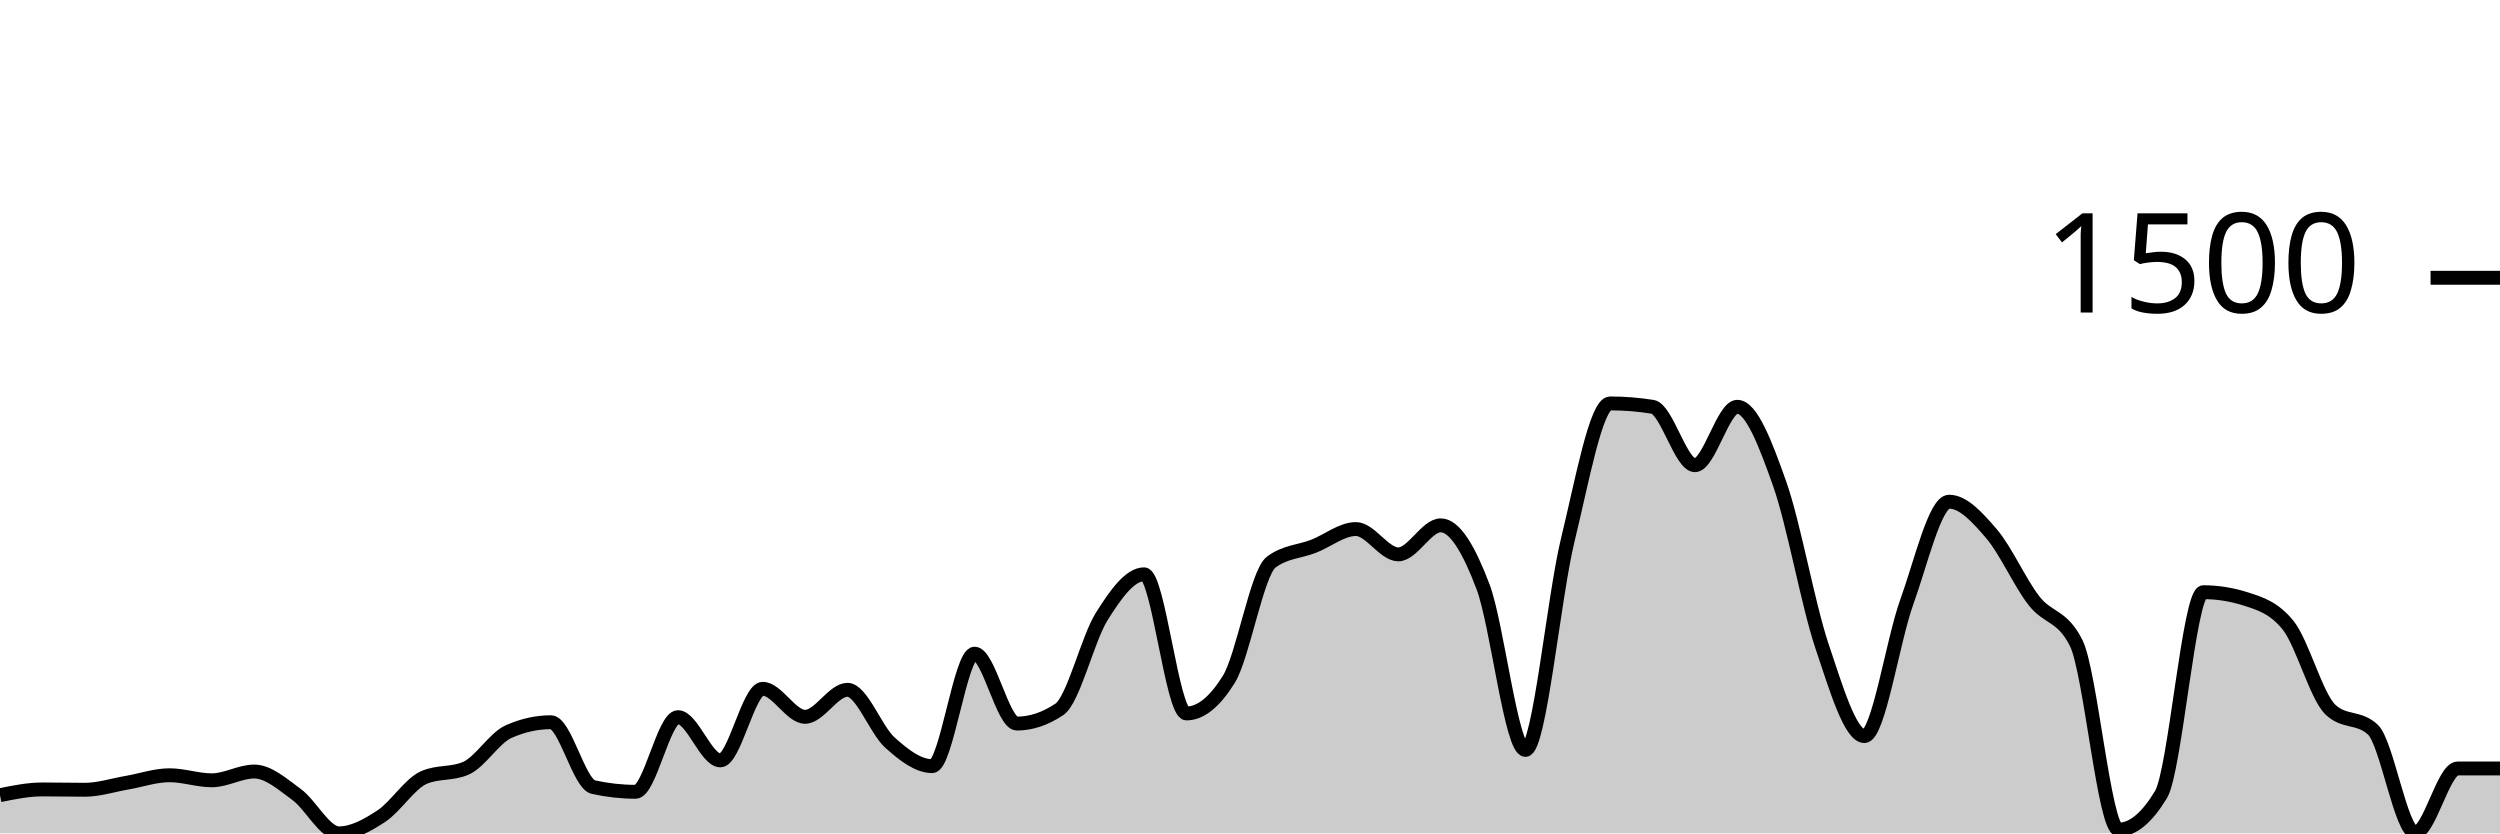
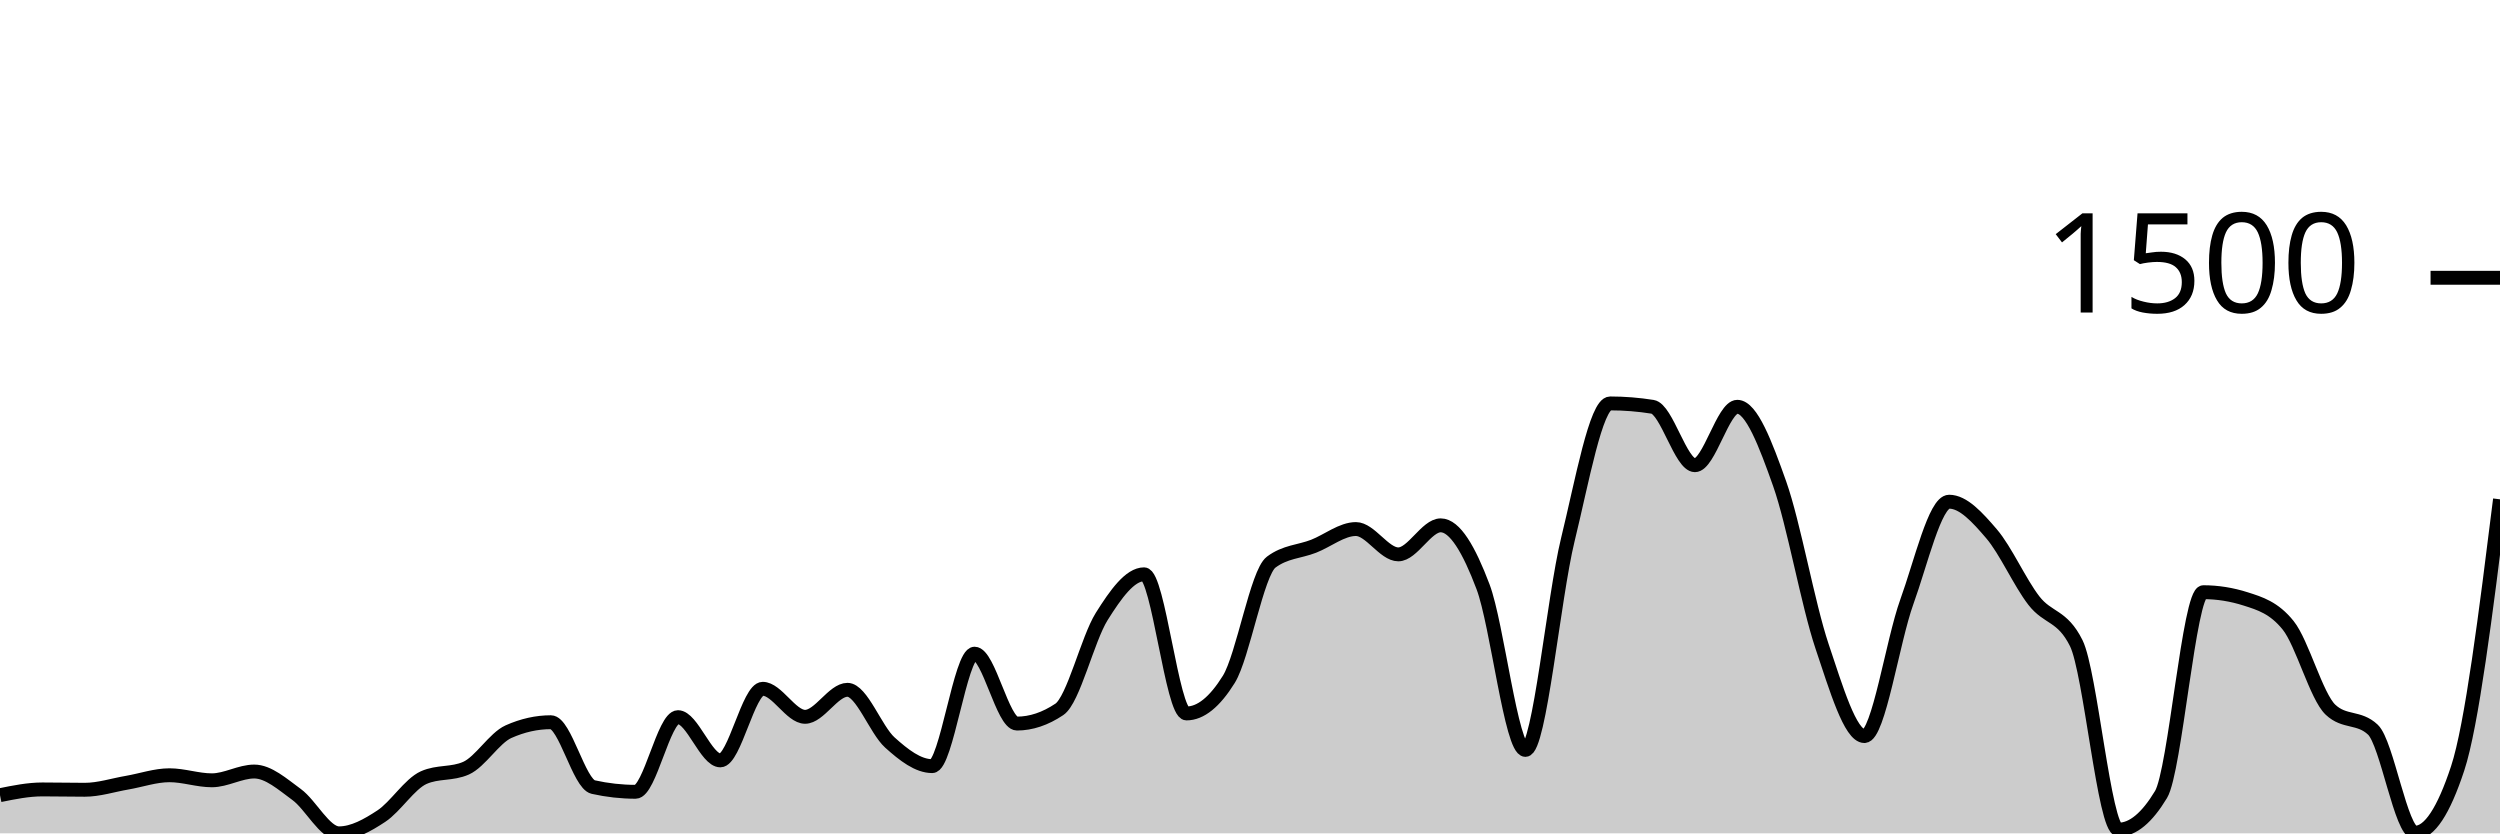
<svg xmlns="http://www.w3.org/2000/svg" viewBox="0 0 180 60">
  <g transform="translate(0,20)">
-     <path class="area" fill="rgba(0, 0, 0, 0.2)" d="M0,37.252C1.017,37.046,2.034,36.839,3.051,36.839C4.068,36.839,5.085,36.863,6.102,36.863C7.119,36.863,8.136,36.527,9.153,36.353C10.169,36.178,11.186,35.818,12.203,35.818C13.22,35.818,14.237,36.182,15.254,36.182C16.271,36.182,17.288,35.55,18.305,35.55C19.322,35.55,20.339,36.462,21.356,37.204C22.373,37.945,23.39,40,24.407,40C25.424,40,26.441,39.429,27.458,38.76C28.475,38.091,29.492,36.442,30.508,35.988C31.525,35.534,32.542,35.761,33.559,35.307C34.576,34.853,35.593,33.135,36.61,32.681C37.627,32.227,38.644,32,39.661,32C40.678,32,41.695,36.442,42.712,36.669C43.729,36.896,44.746,37.009,45.763,37.009C46.78,37.009,47.797,31.635,48.814,31.635C49.831,31.635,50.847,34.748,51.864,34.748C52.881,34.748,53.898,29.593,54.915,29.593C55.932,29.593,56.949,31.611,57.966,31.611C58.983,31.611,60,29.666,61.017,29.666C62.034,29.666,63.051,32.543,64.068,33.459C65.085,34.375,66.102,35.161,67.119,35.161C68.136,35.161,69.153,27.064,70.169,27.064C71.186,27.064,72.203,32.097,73.22,32.097C74.237,32.097,75.254,31.757,76.271,31.076C77.288,30.395,78.305,26.01,79.322,24.389C80.339,22.768,81.356,21.35,82.373,21.35C83.39,21.35,84.407,31.368,85.424,31.368C86.441,31.368,87.458,30.549,88.475,28.912C89.492,27.275,90.508,21.236,91.525,20.474C92.542,19.712,93.559,19.728,94.576,19.331C95.593,18.934,96.61,18.091,97.627,18.091C98.644,18.091,99.661,19.915,100.678,19.915C101.695,19.915,102.712,17.824,103.729,17.824C104.746,17.824,105.763,19.554,106.78,22.249C107.797,24.944,108.814,33.994,109.831,33.994C110.847,33.994,111.864,23.027,112.881,18.869C113.898,14.711,114.915,9.046,115.932,9.046C116.949,9.046,117.966,9.127,118.983,9.289C120,9.451,121.017,13.495,122.034,13.495C123.051,13.495,124.068,9.289,125.085,9.289C126.102,9.289,127.119,11.959,128.136,14.833C129.153,17.706,130.169,23.502,131.186,26.529C132.203,29.556,133.22,32.997,134.237,32.997C135.254,32.997,136.271,26.156,137.288,23.343C138.305,20.531,139.322,16.122,140.339,16.122C141.356,16.122,142.373,17.244,143.39,18.432C144.407,19.619,145.424,21.933,146.441,23.246C147.458,24.559,148.475,24.267,149.492,26.31C150.508,28.353,151.525,39.733,152.542,39.733C153.559,39.733,154.576,38.89,155.593,37.204C156.61,35.518,157.627,22.638,158.644,22.638C159.661,22.638,160.678,22.8,161.695,23.125C162.712,23.449,163.729,23.757,164.746,25.021C165.763,26.286,166.78,30.144,167.797,31.1C168.814,32.057,169.831,31.579,170.847,32.535C171.864,33.491,172.881,39.951,173.898,39.951C174.915,39.951,175.932,35.331,176.949,35.331C177.966,35.331,178.983,35.331,180,35.331L180,40C178.983,40,177.966,40,176.949,40C175.932,40,174.915,40,173.898,40C172.881,40,171.864,40,170.847,40C169.831,40,168.814,40,167.797,40C166.78,40,165.763,40,164.746,40C163.729,40,162.712,40,161.695,40C160.678,40,159.661,40,158.644,40C157.627,40,156.61,40,155.593,40C154.576,40,153.559,40,152.542,40C151.525,40,150.508,40,149.492,40C148.475,40,147.458,40,146.441,40C145.424,40,144.407,40,143.39,40C142.373,40,141.356,40,140.339,40C139.322,40,138.305,40,137.288,40C136.271,40,135.254,40,134.237,40C133.22,40,132.203,40,131.186,40C130.169,40,129.153,40,128.136,40C127.119,40,126.102,40,125.085,40C124.068,40,123.051,40,122.034,40C121.017,40,120,40,118.983,40C117.966,40,116.949,40,115.932,40C114.915,40,113.898,40,112.881,40C111.864,40,110.847,40,109.831,40C108.814,40,107.797,40,106.78,40C105.763,40,104.746,40,103.729,40C102.712,40,101.695,40,100.678,40C99.661,40,98.644,40,97.627,40C96.61,40,95.593,40,94.576,40C93.559,40,92.542,40,91.525,40C90.508,40,89.492,40,88.475,40C87.458,40,86.441,40,85.424,40C84.407,40,83.39,40,82.373,40C81.356,40,80.339,40,79.322,40C78.305,40,77.288,40,76.271,40C75.254,40,74.237,40,73.22,40C72.203,40,71.186,40,70.169,40C69.153,40,68.136,40,67.119,40C66.102,40,65.085,40,64.068,40C63.051,40,62.034,40,61.017,40C60,40,58.983,40,57.966,40C56.949,40,55.932,40,54.915,40C53.898,40,52.881,40,51.864,40C50.847,40,49.831,40,48.814,40C47.797,40,46.78,40,45.763,40C44.746,40,43.729,40,42.712,40C41.695,40,40.678,40,39.661,40C38.644,40,37.627,40,36.61,40C35.593,40,34.576,40,33.559,40C32.542,40,31.525,40,30.508,40C29.492,40,28.475,40,27.458,40C26.441,40,25.424,40,24.407,40C23.39,40,22.373,40,21.356,40C20.339,40,19.322,40,18.305,40C17.288,40,16.271,40,15.254,40C14.237,40,13.22,40,12.203,40C11.186,40,10.169,40,9.153,40C8.136,40,7.119,40,6.102,40C5.085,40,4.068,40,3.051,40C2.034,40,1.017,40,0,40Z" />
-     <path class="line" stroke="black" fill="none" d="M0,37.252C1.017,37.046,2.034,36.839,3.051,36.839C4.068,36.839,5.085,36.863,6.102,36.863C7.119,36.863,8.136,36.527,9.153,36.353C10.169,36.178,11.186,35.818,12.203,35.818C13.22,35.818,14.237,36.182,15.254,36.182C16.271,36.182,17.288,35.55,18.305,35.55C19.322,35.55,20.339,36.462,21.356,37.204C22.373,37.945,23.39,40,24.407,40C25.424,40,26.441,39.429,27.458,38.76C28.475,38.091,29.492,36.442,30.508,35.988C31.525,35.534,32.542,35.761,33.559,35.307C34.576,34.853,35.593,33.135,36.61,32.681C37.627,32.227,38.644,32,39.661,32C40.678,32,41.695,36.442,42.712,36.669C43.729,36.896,44.746,37.009,45.763,37.009C46.78,37.009,47.797,31.635,48.814,31.635C49.831,31.635,50.847,34.748,51.864,34.748C52.881,34.748,53.898,29.593,54.915,29.593C55.932,29.593,56.949,31.611,57.966,31.611C58.983,31.611,60,29.666,61.017,29.666C62.034,29.666,63.051,32.543,64.068,33.459C65.085,34.375,66.102,35.161,67.119,35.161C68.136,35.161,69.153,27.064,70.169,27.064C71.186,27.064,72.203,32.097,73.22,32.097C74.237,32.097,75.254,31.757,76.271,31.076C77.288,30.395,78.305,26.01,79.322,24.389C80.339,22.768,81.356,21.35,82.373,21.35C83.39,21.35,84.407,31.368,85.424,31.368C86.441,31.368,87.458,30.549,88.475,28.912C89.492,27.275,90.508,21.236,91.525,20.474C92.542,19.712,93.559,19.728,94.576,19.331C95.593,18.934,96.61,18.091,97.627,18.091C98.644,18.091,99.661,19.915,100.678,19.915C101.695,19.915,102.712,17.824,103.729,17.824C104.746,17.824,105.763,19.554,106.78,22.249C107.797,24.944,108.814,33.994,109.831,33.994C110.847,33.994,111.864,23.027,112.881,18.869C113.898,14.711,114.915,9.046,115.932,9.046C116.949,9.046,117.966,9.127,118.983,9.289C120,9.451,121.017,13.495,122.034,13.495C123.051,13.495,124.068,9.289,125.085,9.289C126.102,9.289,127.119,11.959,128.136,14.833C129.153,17.706,130.169,23.502,131.186,26.529C132.203,29.556,133.22,32.997,134.237,32.997C135.254,32.997,136.271,26.156,137.288,23.343C138.305,20.531,139.322,16.122,140.339,16.122C141.356,16.122,142.373,17.244,143.39,18.432C144.407,19.619,145.424,21.933,146.441,23.246C147.458,24.559,148.475,24.267,149.492,26.31C150.508,28.353,151.525,39.733,152.542,39.733C153.559,39.733,154.576,38.89,155.593,37.204C156.61,35.518,157.627,22.638,158.644,22.638C159.661,22.638,160.678,22.8,161.695,23.125C162.712,23.449,163.729,23.757,164.746,25.021C165.763,26.286,166.78,30.144,167.797,31.1C168.814,32.057,169.831,31.579,170.847,32.535C171.864,33.491,172.881,39.951,173.898,39.951C174.915,39.951,175.932,35.331,176.949,35.331C177.966,35.331,178.983,35.331,180,35.331" />
+     <path class="area" fill="rgba(0, 0, 0, 0.2)" d="M0,37.252C1.017,37.046,2.034,36.839,3.051,36.839C4.068,36.839,5.085,36.863,6.102,36.863C7.119,36.863,8.136,36.527,9.153,36.353C10.169,36.178,11.186,35.818,12.203,35.818C13.22,35.818,14.237,36.182,15.254,36.182C16.271,36.182,17.288,35.55,18.305,35.55C19.322,35.55,20.339,36.462,21.356,37.204C22.373,37.945,23.39,40,24.407,40C25.424,40,26.441,39.429,27.458,38.76C28.475,38.091,29.492,36.442,30.508,35.988C31.525,35.534,32.542,35.761,33.559,35.307C34.576,34.853,35.593,33.135,36.61,32.681C37.627,32.227,38.644,32,39.661,32C40.678,32,41.695,36.442,42.712,36.669C43.729,36.896,44.746,37.009,45.763,37.009C46.78,37.009,47.797,31.635,48.814,31.635C49.831,31.635,50.847,34.748,51.864,34.748C52.881,34.748,53.898,29.593,54.915,29.593C55.932,29.593,56.949,31.611,57.966,31.611C58.983,31.611,60,29.666,61.017,29.666C62.034,29.666,63.051,32.543,64.068,33.459C65.085,34.375,66.102,35.161,67.119,35.161C68.136,35.161,69.153,27.064,70.169,27.064C71.186,27.064,72.203,32.097,73.22,32.097C74.237,32.097,75.254,31.757,76.271,31.076C77.288,30.395,78.305,26.01,79.322,24.389C80.339,22.768,81.356,21.35,82.373,21.35C83.39,21.35,84.407,31.368,85.424,31.368C86.441,31.368,87.458,30.549,88.475,28.912C89.492,27.275,90.508,21.236,91.525,20.474C92.542,19.712,93.559,19.728,94.576,19.331C95.593,18.934,96.61,18.091,97.627,18.091C98.644,18.091,99.661,19.915,100.678,19.915C101.695,19.915,102.712,17.824,103.729,17.824C104.746,17.824,105.763,19.554,106.78,22.249C107.797,24.944,108.814,33.994,109.831,33.994C110.847,33.994,111.864,23.027,112.881,18.869C113.898,14.711,114.915,9.046,115.932,9.046C116.949,9.046,117.966,9.127,118.983,9.289C120,9.451,121.017,13.495,122.034,13.495C123.051,13.495,124.068,9.289,125.085,9.289C126.102,9.289,127.119,11.959,128.136,14.833C129.153,17.706,130.169,23.502,131.186,26.529C132.203,29.556,133.22,32.997,134.237,32.997C135.254,32.997,136.271,26.156,137.288,23.343C138.305,20.531,139.322,16.122,140.339,16.122C141.356,16.122,142.373,17.244,143.39,18.432C144.407,19.619,145.424,21.933,146.441,23.246C147.458,24.559,148.475,24.267,149.492,26.31C150.508,28.353,151.525,39.733,152.542,39.733C153.559,39.733,154.576,38.89,155.593,37.204C156.61,35.518,157.627,22.638,158.644,22.638C159.661,22.638,160.678,22.8,161.695,23.125C162.712,23.449,163.729,23.757,164.746,25.021C165.763,26.286,166.78,30.144,167.797,31.1C168.814,32.057,169.831,31.579,170.847,32.535C171.864,33.491,172.881,39.951,173.898,39.951C174.915,39.951,175.932,38.411,176.949,35.331C177.966,32.251,178.983,24.101,180,15.951L180,40C178.983,40,177.966,40,176.949,40C175.932,40,174.915,40,173.898,40C172.881,40,171.864,40,170.847,40C169.831,40,168.814,40,167.797,40C166.78,40,165.763,40,164.746,40C163.729,40,162.712,40,161.695,40C160.678,40,159.661,40,158.644,40C157.627,40,156.61,40,155.593,40C154.576,40,153.559,40,152.542,40C151.525,40,150.508,40,149.492,40C148.475,40,147.458,40,146.441,40C145.424,40,144.407,40,143.39,40C142.373,40,141.356,40,140.339,40C139.322,40,138.305,40,137.288,40C136.271,40,135.254,40,134.237,40C133.22,40,132.203,40,131.186,40C130.169,40,129.153,40,128.136,40C127.119,40,126.102,40,125.085,40C124.068,40,123.051,40,122.034,40C121.017,40,120,40,118.983,40C117.966,40,116.949,40,115.932,40C114.915,40,113.898,40,112.881,40C111.864,40,110.847,40,109.831,40C108.814,40,107.797,40,106.78,40C105.763,40,104.746,40,103.729,40C102.712,40,101.695,40,100.678,40C99.661,40,98.644,40,97.627,40C96.61,40,95.593,40,94.576,40C93.559,40,92.542,40,91.525,40C90.508,40,89.492,40,88.475,40C87.458,40,86.441,40,85.424,40C84.407,40,83.39,40,82.373,40C81.356,40,80.339,40,79.322,40C78.305,40,77.288,40,76.271,40C75.254,40,74.237,40,73.22,40C72.203,40,71.186,40,70.169,40C69.153,40,68.136,40,67.119,40C66.102,40,65.085,40,64.068,40C63.051,40,62.034,40,61.017,40C60,40,58.983,40,57.966,40C56.949,40,55.932,40,54.915,40C53.898,40,52.881,40,51.864,40C50.847,40,49.831,40,48.814,40C47.797,40,46.78,40,45.763,40C44.746,40,43.729,40,42.712,40C41.695,40,40.678,40,39.661,40C38.644,40,37.627,40,36.61,40C35.593,40,34.576,40,33.559,40C32.542,40,31.525,40,30.508,40C29.492,40,28.475,40,27.458,40C26.441,40,25.424,40,24.407,40C23.39,40,22.373,40,21.356,40C20.339,40,19.322,40,18.305,40C17.288,40,16.271,40,15.254,40C14.237,40,13.22,40,12.203,40C11.186,40,10.169,40,9.153,40C8.136,40,7.119,40,6.102,40C5.085,40,4.068,40,3.051,40C2.034,40,1.017,40,0,40Z" />
+     <path class="line" stroke="black" fill="none" d="M0,37.252C1.017,37.046,2.034,36.839,3.051,36.839C4.068,36.839,5.085,36.863,6.102,36.863C7.119,36.863,8.136,36.527,9.153,36.353C10.169,36.178,11.186,35.818,12.203,35.818C13.22,35.818,14.237,36.182,15.254,36.182C16.271,36.182,17.288,35.55,18.305,35.55C19.322,35.55,20.339,36.462,21.356,37.204C22.373,37.945,23.39,40,24.407,40C25.424,40,26.441,39.429,27.458,38.76C28.475,38.091,29.492,36.442,30.508,35.988C31.525,35.534,32.542,35.761,33.559,35.307C34.576,34.853,35.593,33.135,36.61,32.681C37.627,32.227,38.644,32,39.661,32C40.678,32,41.695,36.442,42.712,36.669C43.729,36.896,44.746,37.009,45.763,37.009C46.78,37.009,47.797,31.635,48.814,31.635C49.831,31.635,50.847,34.748,51.864,34.748C52.881,34.748,53.898,29.593,54.915,29.593C55.932,29.593,56.949,31.611,57.966,31.611C58.983,31.611,60,29.666,61.017,29.666C62.034,29.666,63.051,32.543,64.068,33.459C65.085,34.375,66.102,35.161,67.119,35.161C68.136,35.161,69.153,27.064,70.169,27.064C71.186,27.064,72.203,32.097,73.22,32.097C74.237,32.097,75.254,31.757,76.271,31.076C77.288,30.395,78.305,26.01,79.322,24.389C80.339,22.768,81.356,21.35,82.373,21.35C83.39,21.35,84.407,31.368,85.424,31.368C86.441,31.368,87.458,30.549,88.475,28.912C89.492,27.275,90.508,21.236,91.525,20.474C92.542,19.712,93.559,19.728,94.576,19.331C95.593,18.934,96.61,18.091,97.627,18.091C98.644,18.091,99.661,19.915,100.678,19.915C101.695,19.915,102.712,17.824,103.729,17.824C104.746,17.824,105.763,19.554,106.78,22.249C107.797,24.944,108.814,33.994,109.831,33.994C110.847,33.994,111.864,23.027,112.881,18.869C113.898,14.711,114.915,9.046,115.932,9.046C116.949,9.046,117.966,9.127,118.983,9.289C120,9.451,121.017,13.495,122.034,13.495C123.051,13.495,124.068,9.289,125.085,9.289C126.102,9.289,127.119,11.959,128.136,14.833C129.153,17.706,130.169,23.502,131.186,26.529C132.203,29.556,133.22,32.997,134.237,32.997C135.254,32.997,136.271,26.156,137.288,23.343C138.305,20.531,139.322,16.122,140.339,16.122C141.356,16.122,142.373,17.244,143.39,18.432C144.407,19.619,145.424,21.933,146.441,23.246C147.458,24.559,148.475,24.267,149.492,26.31C150.508,28.353,151.525,39.733,152.542,39.733C153.559,39.733,154.576,38.89,155.593,37.204C156.61,35.518,157.627,22.638,158.644,22.638C159.661,22.638,160.678,22.8,161.695,23.125C162.712,23.449,163.729,23.757,164.746,25.021C165.763,26.286,166.78,30.144,167.797,31.1C168.814,32.057,169.831,31.579,170.847,32.535C171.864,33.491,172.881,39.951,173.898,39.951C174.915,39.951,175.932,38.411,176.949,35.331C177.966,32.251,178.983,24.101,180,15.951" />
    <path class="axis-ceiling" stroke-width="1" stroke="black" fill="none" d="M175,0L180,0" />
    <text class="axis-ceiling-label" font-family="sans-serif" text-anchor="end" font-size="10px" x="170" y="2.5">1500</text>
  </g>
</svg>
